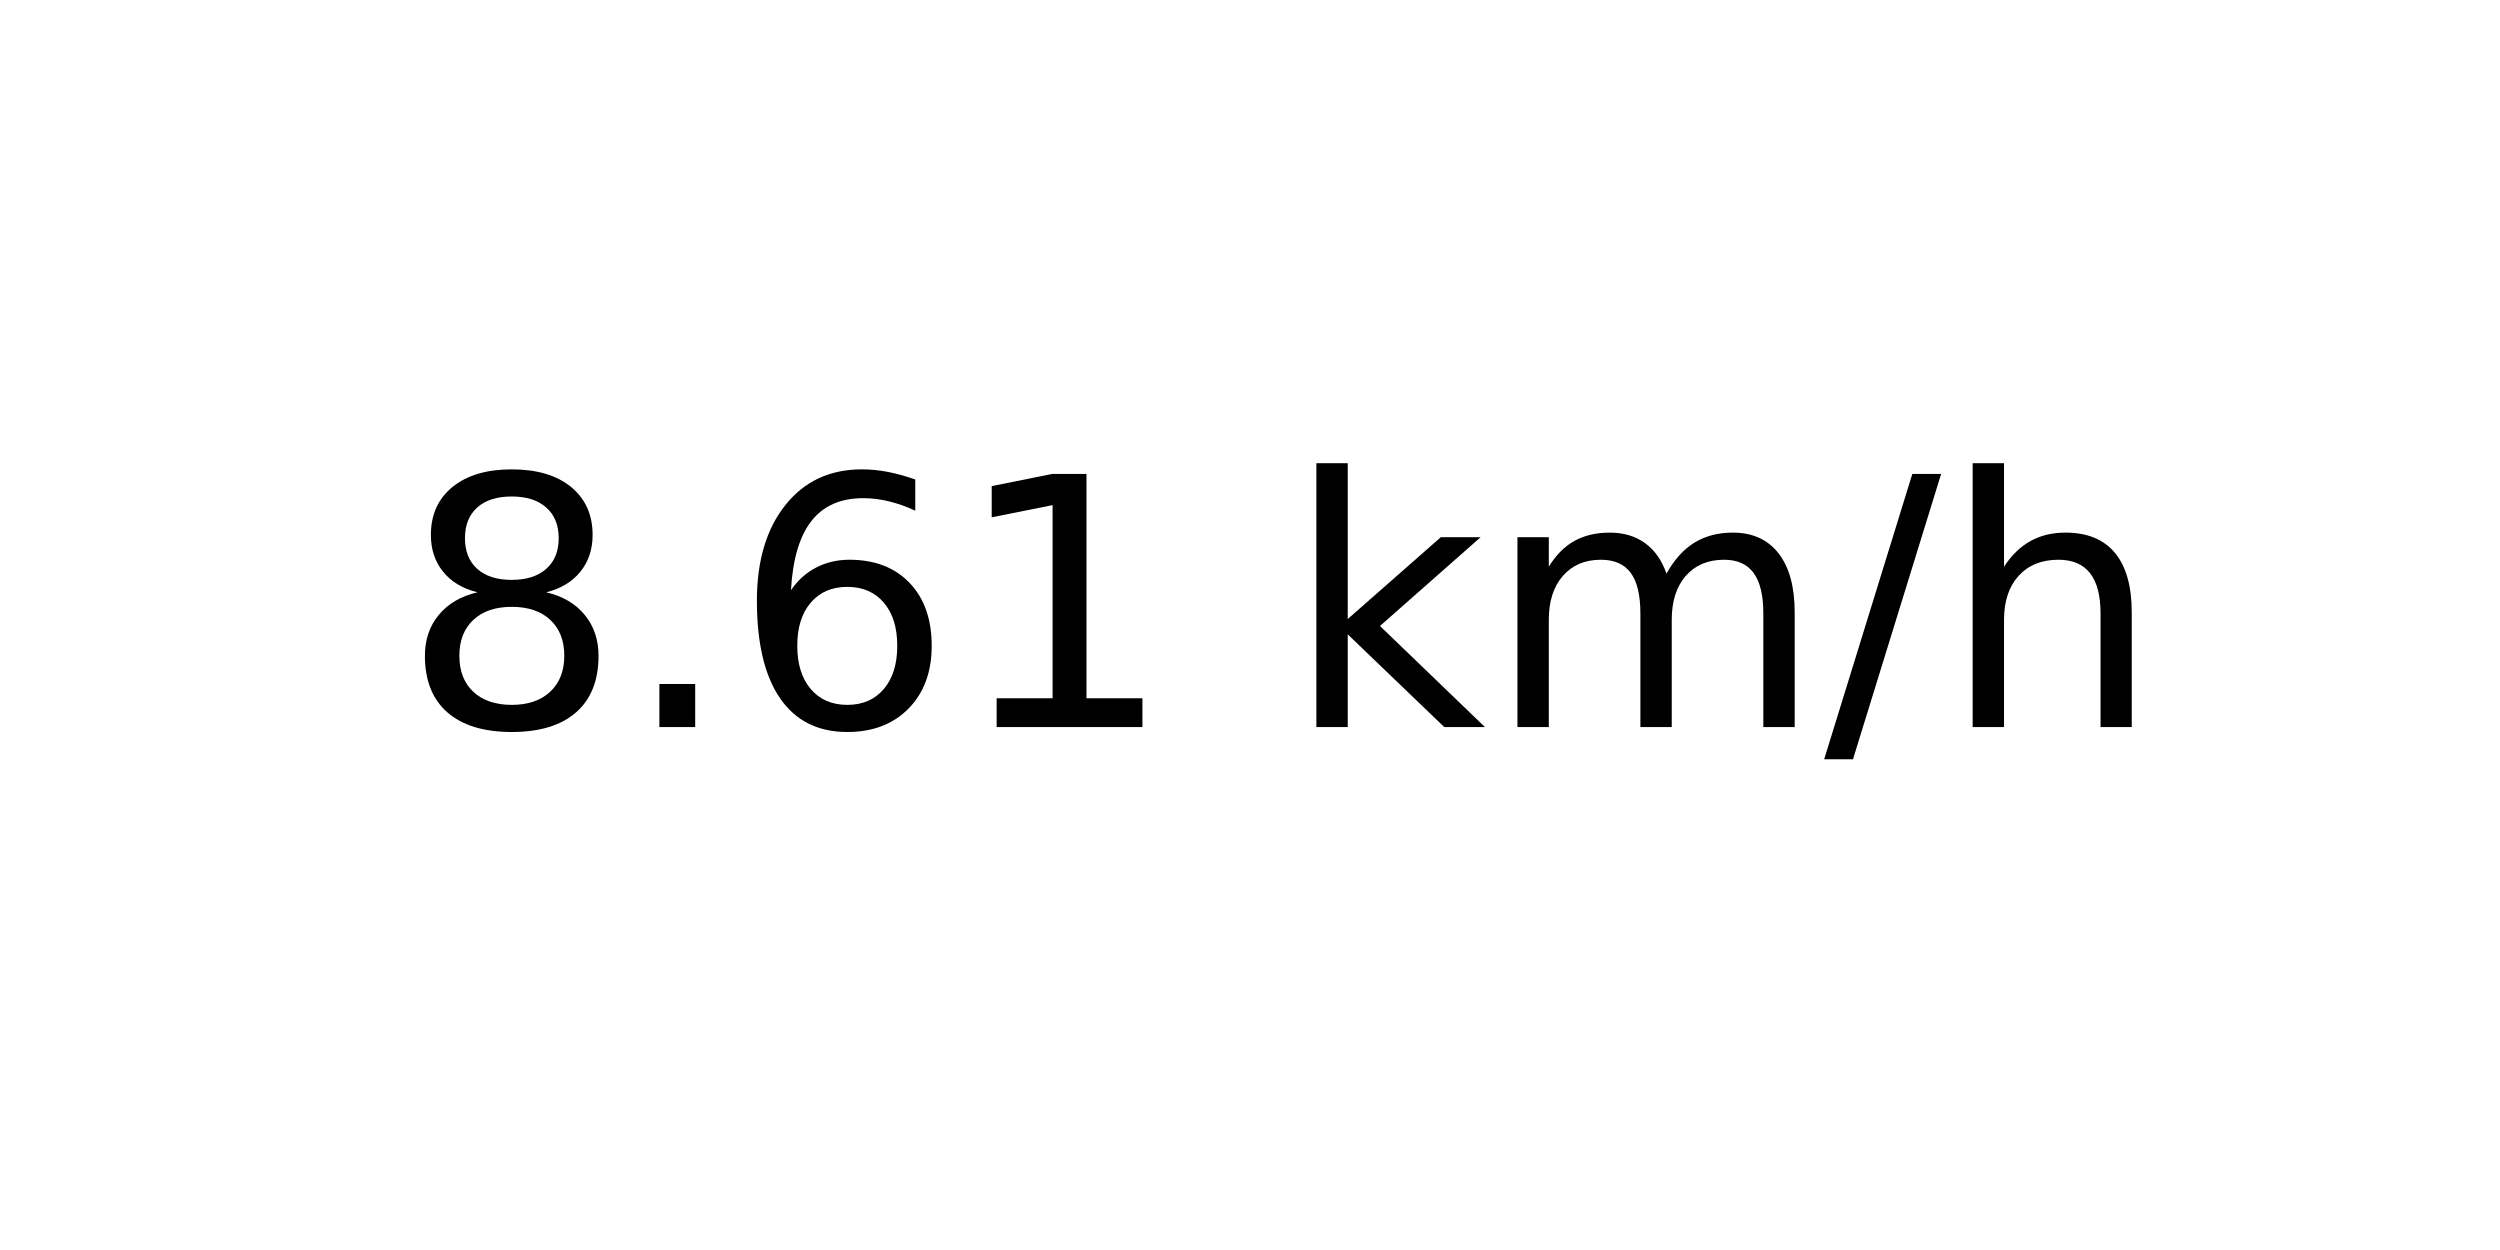
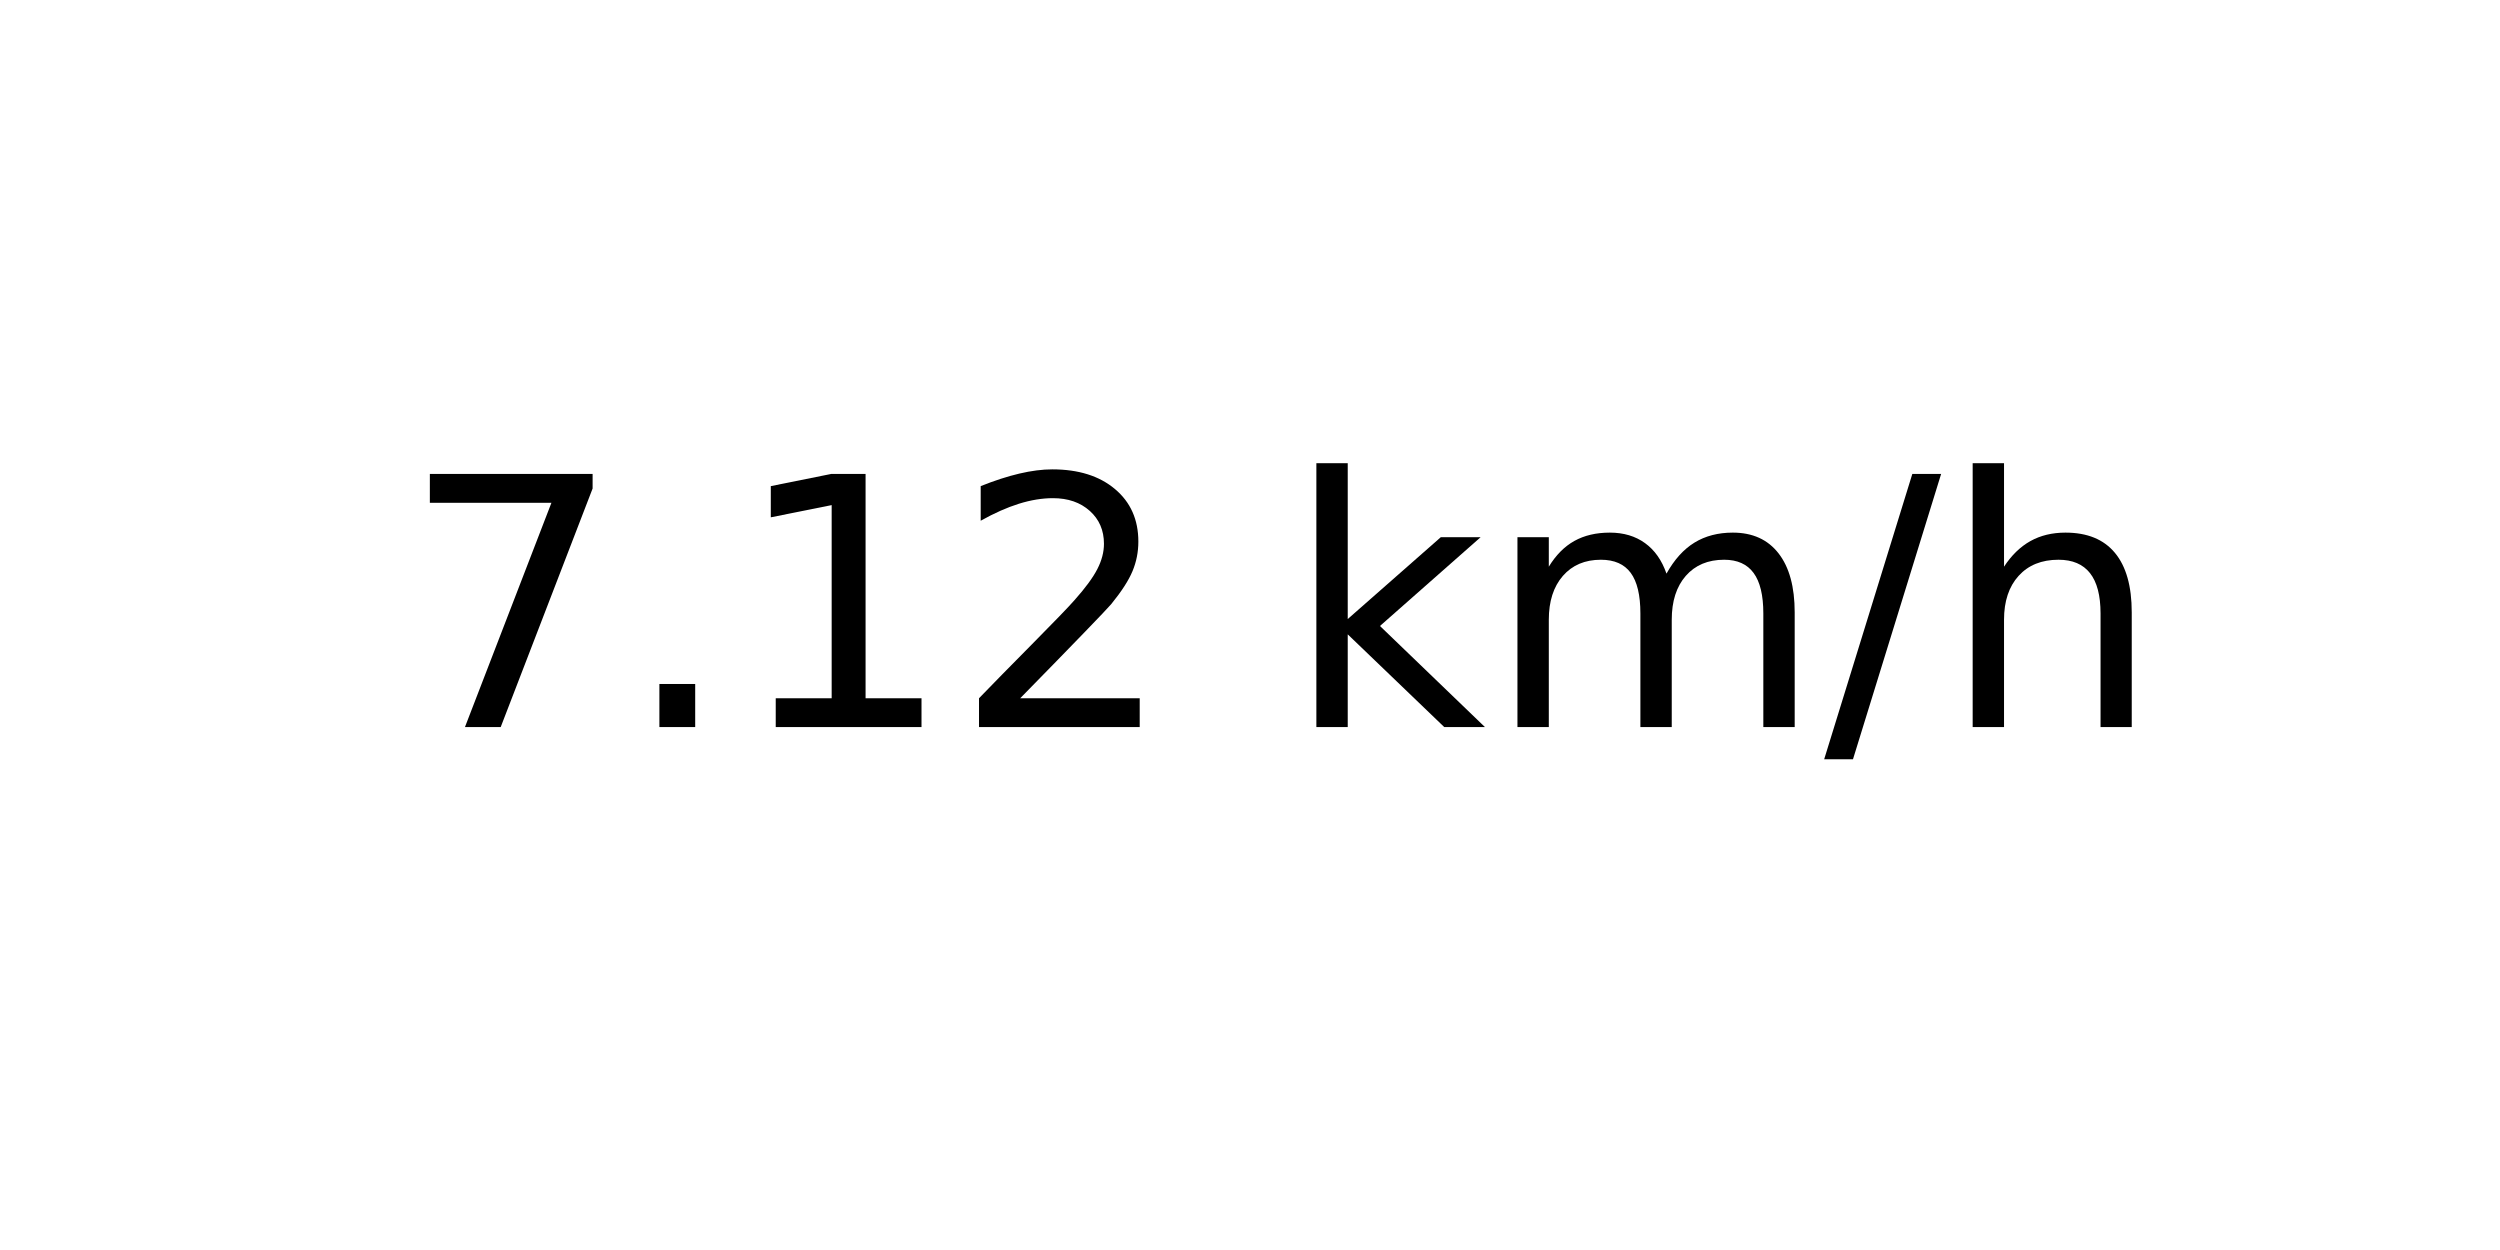
<svg xmlns="http://www.w3.org/2000/svg" xmlns:xlink="http://www.w3.org/1999/xlink" width="72pt" height="36pt" viewBox="0 0 72 36" version="1.1">
  <defs>
    <style type="text/css">*{stroke-linejoin: round; stroke-linecap: butt}</style>
  </defs>
  <g id="figure_1">
    <g id="axes_1">
      <g id="text_1">
        <g transform="translate(11.55937 20.93937) scale(0.1 -0.1)">
          <defs>
-             <path id="DejaVuSans-38" d="M 2034 2216  Q 1584 2216 1326 1975  Q 1069 1734 1069 1313  Q 1069 891 1326 650  Q 1584 409 2034 409  Q 2484 409 2743 651  Q 3003 894 3003 1313  Q 3003 1734 2745 1975  Q 2488 2216 2034 2216  z M 1403 2484  Q 997 2584 770 2862  Q 544 3141 544 3541  Q 544 4100 942 4425  Q 1341 4750 2034 4750  Q 2731 4750 3128 4425  Q 3525 4100 3525 3541  Q 3525 3141 3298 2862  Q 3072 2584 2669 2484  Q 3125 2378 3379 2068  Q 3634 1759 3634 1313  Q 3634 634 3220 271  Q 2806 -91 2034 -91  Q 1263 -91 848 271  Q 434 634 434 1313  Q 434 1759 690 2068  Q 947 2378 1403 2484  z M 1172 3481  Q 1172 3119 1398 2916  Q 1625 2713 2034 2713  Q 2441 2713 2670 2916  Q 2900 3119 2900 3481  Q 2900 3844 2670 4047  Q 2441 4250 2034 4250  Q 1625 4250 1398 4047  Q 1172 3844 1172 3481  z " transform="scale(0.015625)" />
+             <path id="DejaVuSans-37" d="M 525 4666  L 3525 4666  L 3525 4397  L 1831 0  L 1172 0  L 2766 4134  L 525 4134  L 525 4666  z " transform="scale(0.015625)" />
            <path id="DejaVuSans-2e" d="M 684 794  L 1344 794  L 1344 0  L 684 0  L 684 794  z " transform="scale(0.015625)" />
-             <path id="DejaVuSans-36" d="M 2113 2584  Q 1688 2584 1439 2293  Q 1191 2003 1191 1497  Q 1191 994 1439 701  Q 1688 409 2113 409  Q 2538 409 2786 701  Q 3034 994 3034 1497  Q 3034 2003 2786 2293  Q 2538 2584 2113 2584  z M 3366 4563  L 3366 3988  Q 3128 4100 2886 4159  Q 2644 4219 2406 4219  Q 1781 4219 1451 3797  Q 1122 3375 1075 2522  Q 1259 2794 1537 2939  Q 1816 3084 2150 3084  Q 2853 3084 3261 2657  Q 3669 2231 3669 1497  Q 3669 778 3244 343  Q 2819 -91 2113 -91  Q 1303 -91 875 529  Q 447 1150 447 2328  Q 447 3434 972 4092  Q 1497 4750 2381 4750  Q 2619 4750 2861 4703  Q 3103 4656 3366 4563  z " transform="scale(0.015625)" />
            <path id="DejaVuSans-31" d="M 794 531  L 1825 531  L 1825 4091  L 703 3866  L 703 4441  L 1819 4666  L 2450 4666  L 2450 531  L 3481 531  L 3481 0  L 794 0  L 794 531  z " transform="scale(0.015625)" />
+             <path id="DejaVuSans-32" d="M 1228 531  L 3431 531  L 3431 0  L 469 0  L 469 531  Q 828 903 1448 1529  Q 2069 2156 2228 2338  Q 2531 2678 2651 2914  Q 2772 3150 2772 3378  Q 2772 3750 2511 3984  Q 2250 4219 1831 4219  Q 1534 4219 1204 4116  Q 875 4013 500 3803  L 500 4441  Q 881 4594 1212 4672  Q 1544 4750 1819 4750  Q 2544 4750 2975 4387  Q 3406 4025 3406 3419  Q 3406 3131 3298 2873  Q 3191 2616 2906 2266  Q 2828 2175 2409 1742  Q 1991 1309 1228 531  z " transform="scale(0.015625)" />
            <path id="DejaVuSans-20" transform="scale(0.015625)" />
            <path id="DejaVuSans-6b" d="M 581 4863  L 1159 4863  L 1159 1991  L 2875 3500  L 3609 3500  L 1753 1863  L 3688 0  L 2938 0  L 1159 1709  L 1159 0  L 581 0  L 581 4863  z " transform="scale(0.015625)" />
            <path id="DejaVuSans-6d" d="M 3328 2828  Q 3544 3216 3844 3400  Q 4144 3584 4550 3584  Q 5097 3584 5394 3201  Q 5691 2819 5691 2113  L 5691 0  L 5113 0  L 5113 2094  Q 5113 2597 4934 2840  Q 4756 3084 4391 3084  Q 3944 3084 3684 2787  Q 3425 2491 3425 1978  L 3425 0  L 2847 0  L 2847 2094  Q 2847 2600 2669 2842  Q 2491 3084 2119 3084  Q 1678 3084 1418 2786  Q 1159 2488 1159 1978  L 1159 0  L 581 0  L 581 3500  L 1159 3500  L 1159 2956  Q 1356 3278 1631 3431  Q 1906 3584 2284 3584  Q 2666 3584 2933 3390  Q 3200 3197 3328 2828  z " transform="scale(0.015625)" />
            <path id="DejaVuSans-2f" d="M 1625 4666  L 2156 4666  L 531 -594  L 0 -594  L 1625 4666  z " transform="scale(0.015625)" />
            <path id="DejaVuSans-68" d="M 3513 2113  L 3513 0  L 2938 0  L 2938 2094  Q 2938 2591 2744 2837  Q 2550 3084 2163 3084  Q 1697 3084 1428 2787  Q 1159 2491 1159 1978  L 1159 0  L 581 0  L 581 4863  L 1159 4863  L 1159 2956  Q 1366 3272 1645 3428  Q 1925 3584 2291 3584  Q 2894 3584 3203 3211  Q 3513 2838 3513 2113  z " transform="scale(0.015625)" />
          </defs>
-           <use xlink:href="#DejaVuSans-38" />
+           <use xlink:href="#DejaVuSans-37" />
          <use xlink:href="#DejaVuSans-2e" x="63.623" />
-           <use xlink:href="#DejaVuSans-36" x="95.41" />
-           <use xlink:href="#DejaVuSans-31" x="159.033" />
+           <use xlink:href="#DejaVuSans-31" x="95.41" />
+           <use xlink:href="#DejaVuSans-32" x="159.033" />
          <use xlink:href="#DejaVuSans-20" x="222.656" />
          <use xlink:href="#DejaVuSans-6b" x="254.443" />
          <use xlink:href="#DejaVuSans-6d" x="312.354" />
          <use xlink:href="#DejaVuSans-2f" x="409.766" />
          <use xlink:href="#DejaVuSans-68" x="443.457" />
        </g>
      </g>
    </g>
  </g>
</svg>
